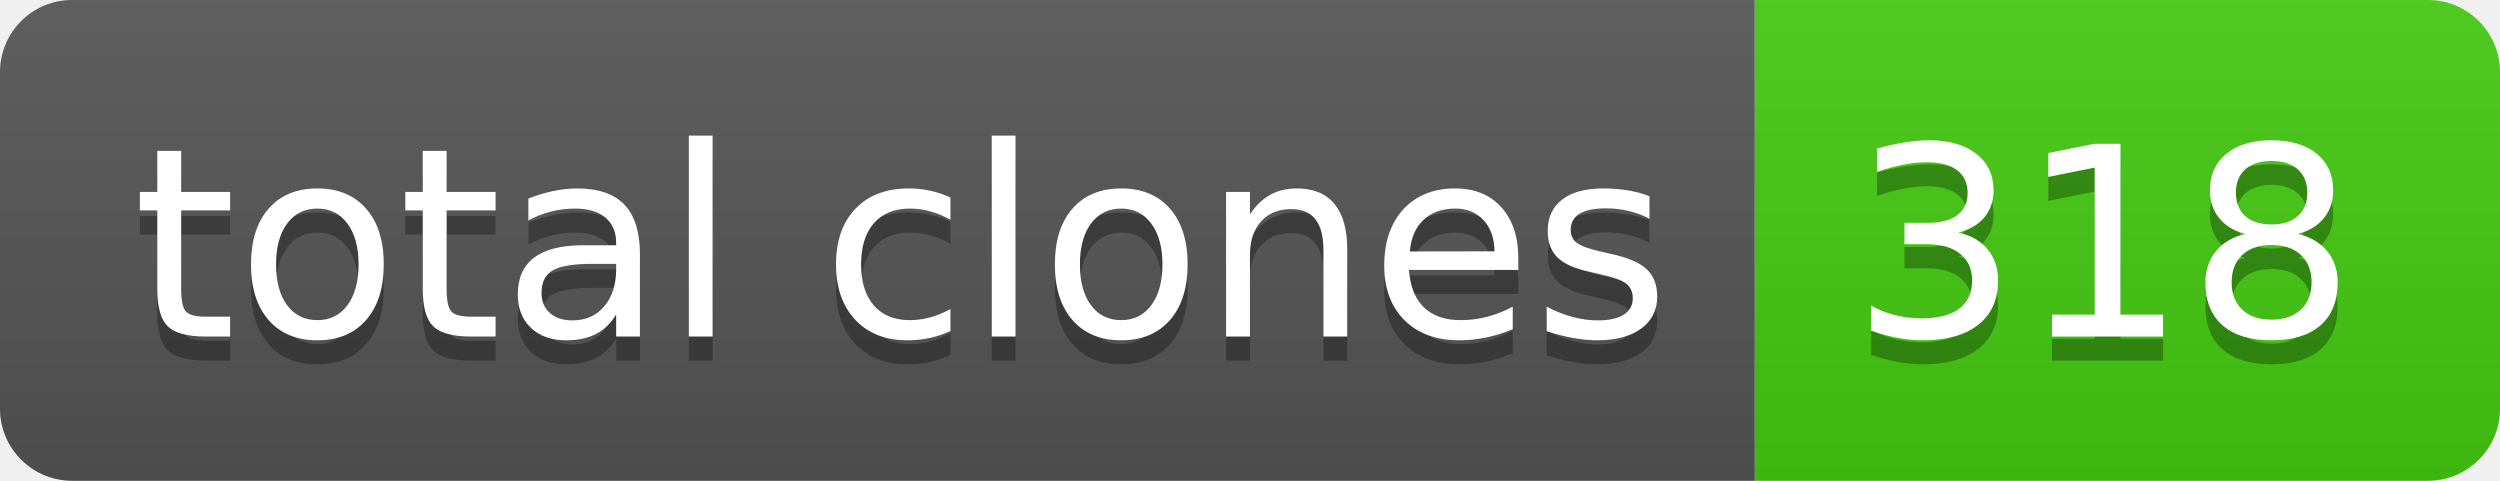
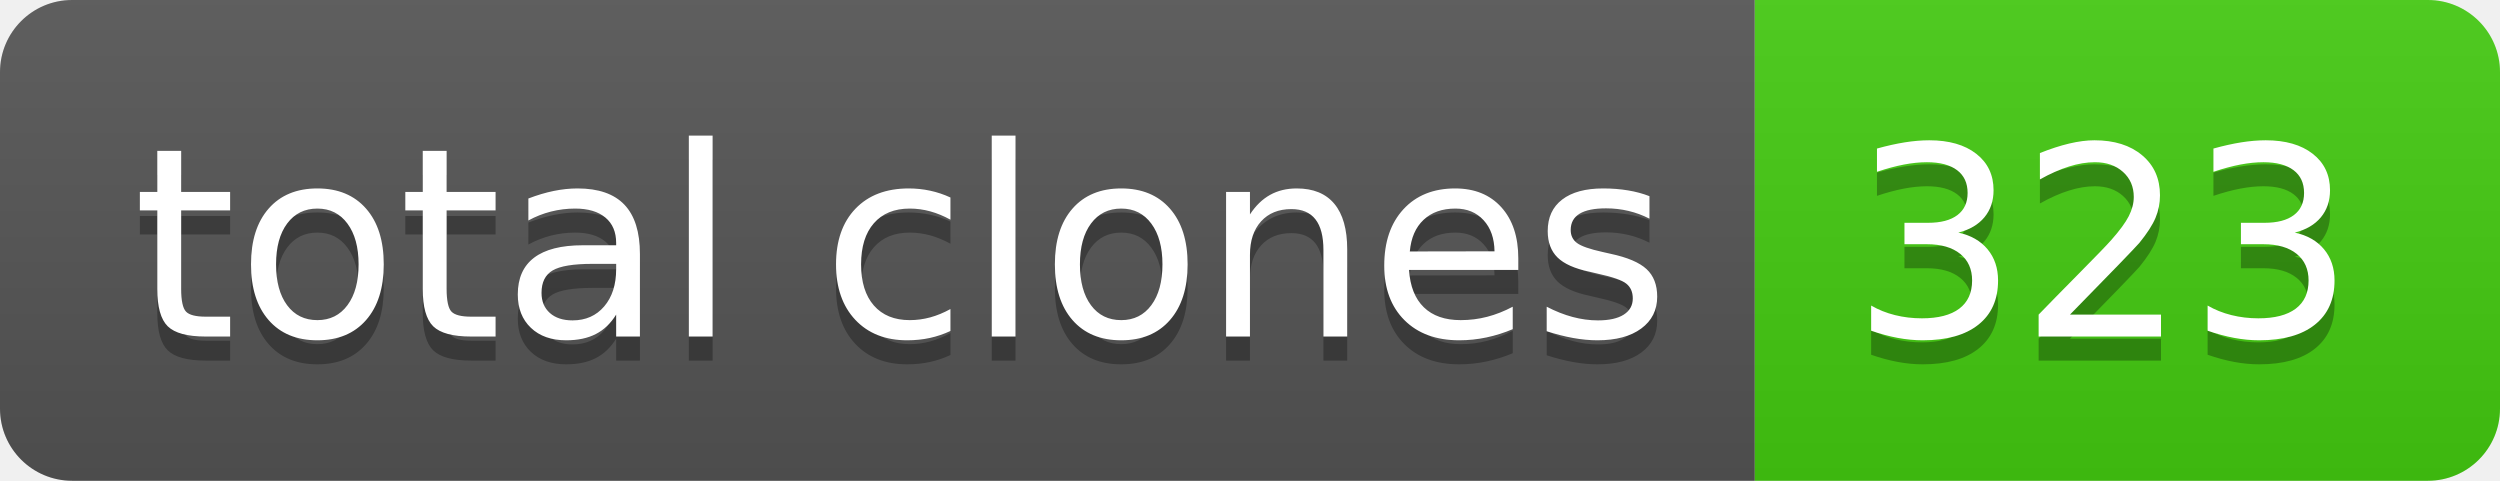
- <svg xmlns="http://www.w3.org/2000/svg" width="104" height="20" role="img" aria-label="total clones: 318">
+ <svg xmlns="http://www.w3.org/2000/svg" width="104" height="20" role="img" aria-label="total clones: 323">
  <linearGradient id="s" x2="0" y2="100%">
    <stop offset="0" stop-color="#bbb" stop-opacity=".1" />
    <stop offset="1" stop-opacity=".1" />
  </linearGradient>
  <clipPath id="r">
    <rect width="104" height="20" rx="3" fill="#fff" />
  </clipPath>
  <g clip-path="url(#r)">
    <rect width="73" height="20" fill="#555" />
    <rect x="73" width="31" height="20" fill="#4c1" />
    <rect width="104" height="20" fill="url(#s)" />
  </g>
  <g fill="#fff" text-anchor="middle" font-family="Verdana,Geneva,DejaVu Sans,sans-serif" text-rendering="geometricPrecision" font-size="110">
    <text aria-hidden="true" x="375" y="150" fill="#010101" fill-opacity=".3" transform="scale(.1)" textLength="630">total clones</text>
    <text x="375" y="140" transform="scale(.1)" fill="#fff" textLength="630">total clones</text>
-     <text aria-hidden="true" x="875" y="150" fill="#010101" fill-opacity=".3" transform="scale(.1)" textLength="210">318</text>
-     <text x="875" y="140" transform="scale(.1)" fill="#fff" textLength="210">318</text>
+     <text aria-hidden="true" x="875" y="150" fill="#010101" fill-opacity=".3" transform="scale(.1)" textLength="210">323</text>
+     <text x="875" y="140" transform="scale(.1)" fill="#fff" textLength="210">323</text>
  </g>
</svg>
